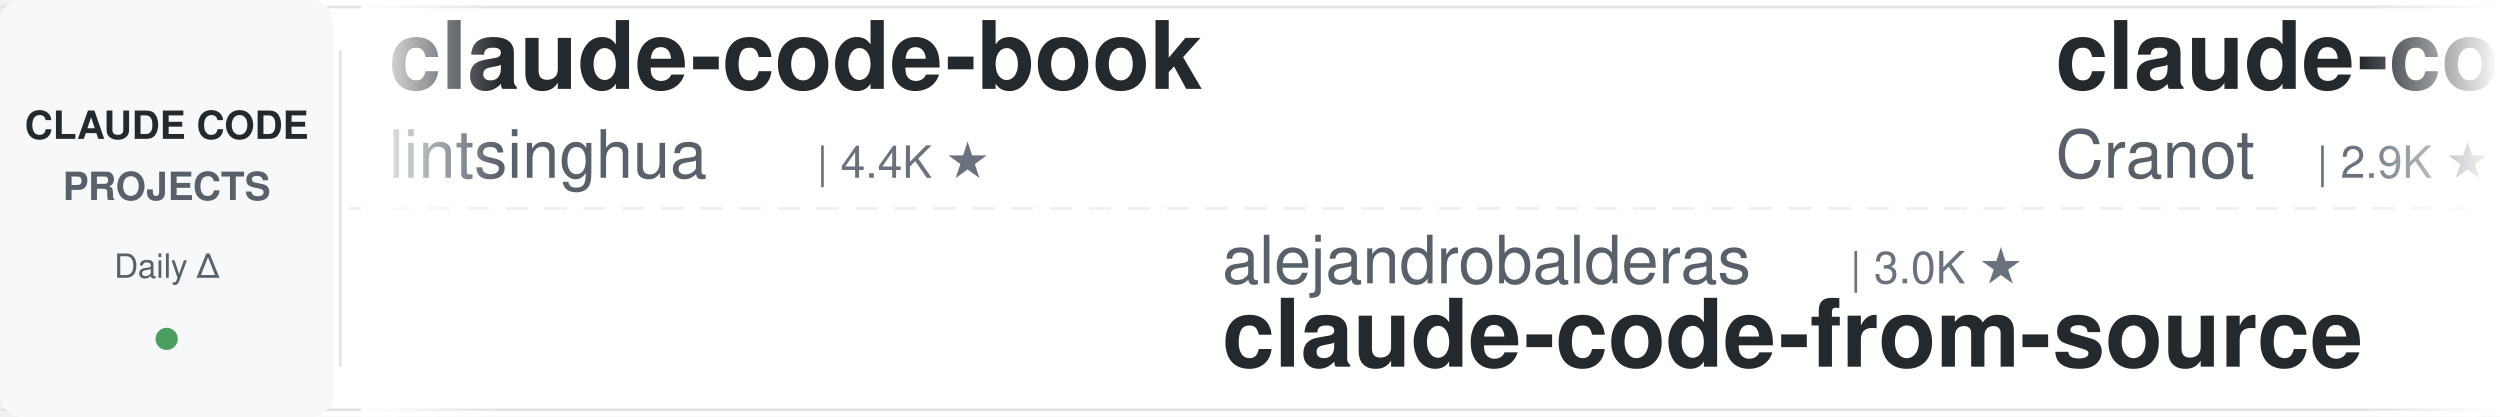
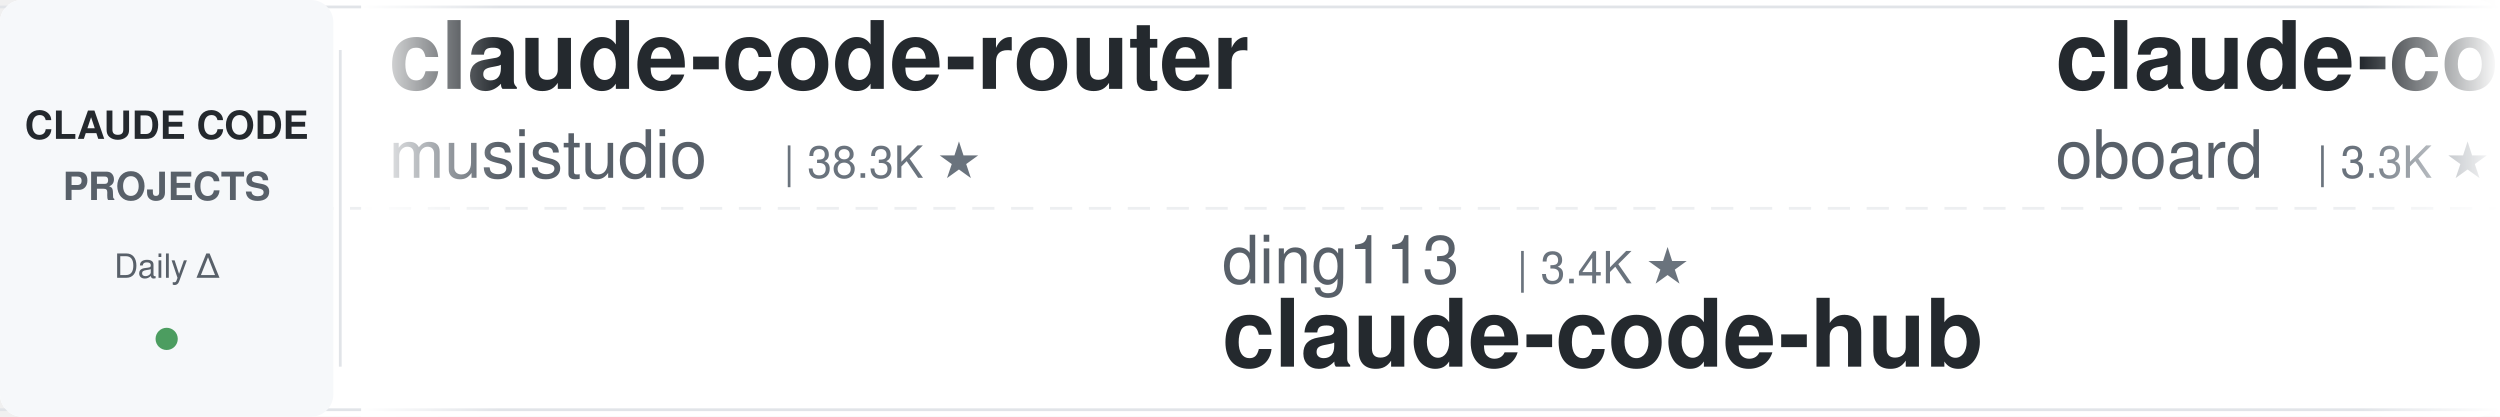
<svg xmlns="http://www.w3.org/2000/svg" width="900" height="150">
  <defs>
    <linearGradient id="leftFade" x1="0%" y1="0%" x2="100%" y2="0%">
      <stop offset="0%" style="stop-color:#ffffff;stop-opacity:1" />
      <stop offset="100%" style="stop-color:#ffffff;stop-opacity:0" />
    </linearGradient>
    <linearGradient id="rightFade" x1="0%" y1="0%" x2="100%" y2="0%">
      <stop offset="0%" style="stop-color:#ffffff;stop-opacity:0" />
      <stop offset="100%" style="stop-color:#ffffff;stop-opacity:1" />
    </linearGradient>
  </defs>
  <rect width="900" height="150" fill="#ffffff" rx="8" />
  <rect x="0" y="2" width="900" height="1" fill="#e1e4e8" />
  <rect x="0" y="147" width="900" height="1" fill="#e1e4e8" />
  <line x1="0" y1="75" x2="900" y2="75" stroke="#e1e4e8" stroke-width="1" stroke-dasharray="8 6" opacity="0.6" />
  <rect x="0" y="0" width="120" height="150" fill="#f6f8fa" rx="8" />
  <text x="60" y="50" font-family="-apple-system, BlinkMacSystemFont, 'Segoe UI', Helvetica, Arial, sans-serif" font-size="14" font-weight="600" fill="#24292e" text-anchor="middle">CLAUDE CODE</text>
  <text x="60" y="72" font-family="-apple-system, BlinkMacSystemFont, 'Segoe UI', Helvetica, Arial, sans-serif" font-size="14" font-weight="600" fill="#586069" text-anchor="middle">PROJECTS</text>
  <text x="60" y="100" font-family="-apple-system, BlinkMacSystemFont, 'Segoe UI', Helvetica, Arial, sans-serif" font-size="12" font-weight="500" fill="#586069" text-anchor="middle">Daily Δ</text>
  <circle cx="60" cy="122" r="4" fill="#22863a" opacity="0.8" />
  <rect x="122" y="18" width="1" height="114" fill="#e1e4e8" />
  <clipPath id="tickerClip">
    <rect x="130" y="0" width="770" height="150" />
  </clipPath>
  <g clip-path="url(#tickerClip)">
    <g id="tickerItems">
      <animateTransform attributeName="transform" attributeType="XML" type="translate" from="0 0" to="-3000 0" dur="54s" repeatCount="indefinite" />
      <g transform="translate(0, 0)">
-         <text x="140" y="32" font-family="-apple-system, BlinkMacSystemFont, 'Segoe UI', Helvetica, Arial, sans-serif" font-size="34" font-weight="600" fill="#24292e">claude-code-book</text>
-         <text x="140" y="64" font-family="-apple-system, BlinkMacSystemFont, 'Segoe UI', Helvetica, Arial, sans-serif" font-size="24" font-weight="400" fill="#586069">lintsinghua</text>
-         <text x="294" y="64" font-family="-apple-system, BlinkMacSystemFont, 'Segoe UI', Helvetica, Arial, sans-serif" font-size="16" font-weight="500" fill="#6a737d">| 4.4K ★</text>
+         <text x="140" y="32" font-family="-apple-system, BlinkMacSystemFont, 'Segoe UI', Helvetica, Arial, sans-serif" font-size="34" font-weight="600" fill="#24292e">claude-code-router</text>
+         <text x="140" y="64" font-family="-apple-system, BlinkMacSystemFont, 'Segoe UI', Helvetica, Arial, sans-serif" font-size="24" font-weight="400" fill="#586069">musistudio</text>
+         <text x="282" y="64" font-family="-apple-system, BlinkMacSystemFont, 'Segoe UI', Helvetica, Arial, sans-serif" font-size="16" font-weight="500" fill="#6a737d">| 38.3K ★</text>
      </g>
      <g transform="translate(300, 0)">
-         <text x="140" y="102" font-family="-apple-system, BlinkMacSystemFont, 'Segoe UI', Helvetica, Arial, sans-serif" font-size="24" font-weight="400" fill="#586069">alejandrobalderas</text>
-         <text x="366" y="102" font-family="-apple-system, BlinkMacSystemFont, 'Segoe UI', Helvetica, Arial, sans-serif" font-size="16" font-weight="500" fill="#6a737d">| 3.0K ★</text>
-         <text x="140" y="132" font-family="-apple-system, BlinkMacSystemFont, 'Segoe UI', Helvetica, Arial, sans-serif" font-size="34" font-weight="600" fill="#24292e">claude-code-from-source</text>
+         <text x="140" y="102" font-family="-apple-system, BlinkMacSystemFont, 'Segoe UI', Helvetica, Arial, sans-serif" font-size="24" font-weight="400" fill="#586069">ding113</text>
+         <text x="246" y="102" font-family="-apple-system, BlinkMacSystemFont, 'Segoe UI', Helvetica, Arial, sans-serif" font-size="16" font-weight="500" fill="#6a737d">| 3.4K ★</text>
+         <text x="140" y="132" font-family="-apple-system, BlinkMacSystemFont, 'Segoe UI', Helvetica, Arial, sans-serif" font-size="34" font-weight="600" fill="#24292e">claude-code-hub</text>
      </g>
      <g transform="translate(600, 0)">
-         <text x="140" y="32" font-family="-apple-system, BlinkMacSystemFont, 'Segoe UI', Helvetica, Arial, sans-serif" font-size="34" font-weight="600" fill="#24292e">claude-code-guide</text>
-         <text x="140" y="64" font-family="-apple-system, BlinkMacSystemFont, 'Segoe UI', Helvetica, Arial, sans-serif" font-size="24" font-weight="400" fill="#586069">Cranot</text>
-         <text x="234" y="64" font-family="-apple-system, BlinkMacSystemFont, 'Segoe UI', Helvetica, Arial, sans-serif" font-size="16" font-weight="500" fill="#6a737d">| 2.9K ★</text>
+         <text x="140" y="32" font-family="-apple-system, BlinkMacSystemFont, 'Segoe UI', Helvetica, Arial, sans-serif" font-size="34" font-weight="600" fill="#24292e">claude-code-rev</text>
+         <text x="140" y="64" font-family="-apple-system, BlinkMacSystemFont, 'Segoe UI', Helvetica, Arial, sans-serif" font-size="24" font-weight="400" fill="#586069">oboard</text>
+         <text x="234" y="64" font-family="-apple-system, BlinkMacSystemFont, 'Segoe UI', Helvetica, Arial, sans-serif" font-size="16" font-weight="500" fill="#6a737d">| 3.3K ★</text>
      </g>
      <g transform="translate(900, 0)">
-         <text x="140" y="102" font-family="-apple-system, BlinkMacSystemFont, 'Segoe UI', Helvetica, Arial, sans-serif" font-size="24" font-weight="400" fill="#586069">Chachamaru127</text>
-         <text x="318" y="102" font-family="-apple-system, BlinkMacSystemFont, 'Segoe UI', Helvetica, Arial, sans-serif" font-size="16" font-weight="500" fill="#6a737d">| 3.2K ★</text>
-         <text x="140" y="132" font-family="-apple-system, BlinkMacSystemFont, 'Segoe UI', Helvetica, Arial, sans-serif" font-size="34" font-weight="600" fill="#24292e">claude-code-harness</text>
+         <text x="140" y="102" font-family="-apple-system, BlinkMacSystemFont, 'Segoe UI', Helvetica, Arial, sans-serif" font-size="24" font-weight="400" fill="#586069">VILA-Lab</text>
+         <text x="258" y="102" font-family="-apple-system, BlinkMacSystemFont, 'Segoe UI', Helvetica, Arial, sans-serif" font-size="16" font-weight="500" fill="#6a737d">| 2.3K ★</text>
+         <text x="140" y="132" font-family="-apple-system, BlinkMacSystemFont, 'Segoe UI', Helvetica, Arial, sans-serif" font-size="34" font-weight="600" fill="#24292e">Dive-into-Claude-Code</text>
      </g>
      <g transform="translate(1200, 0)">
-         <text x="140" y="32" font-family="-apple-system, BlinkMacSystemFont, 'Segoe UI', Helvetica, Arial, sans-serif" font-size="34" font-weight="600" fill="#24292e">claude-code-workflows</text>
-         <text x="140" y="64" font-family="-apple-system, BlinkMacSystemFont, 'Segoe UI', Helvetica, Arial, sans-serif" font-size="24" font-weight="400" fill="#586069">OneRedOak</text>
-         <text x="270" y="64" font-family="-apple-system, BlinkMacSystemFont, 'Segoe UI', Helvetica, Arial, sans-serif" font-size="16" font-weight="500" fill="#6a737d">| 3.9K ★</text>
+         <text x="140" y="32" font-family="-apple-system, BlinkMacSystemFont, 'Segoe UI', Helvetica, Arial, sans-serif" font-size="34" font-weight="600" fill="#24292e">claude-code-best-practic...</text>
+         <text x="140" y="64" font-family="-apple-system, BlinkMacSystemFont, 'Segoe UI', Helvetica, Arial, sans-serif" font-size="24" font-weight="400" fill="#586069">shanraisshan</text>
+         <text x="306" y="64" font-family="-apple-system, BlinkMacSystemFont, 'Segoe UI', Helvetica, Arial, sans-serif" font-size="16" font-weight="500" fill="#6a737d">| 69.3K ★</text>
      </g>
      <g transform="translate(1500, 0)">
-         <text x="140" y="102" font-family="-apple-system, BlinkMacSystemFont, 'Segoe UI', Helvetica, Arial, sans-serif" font-size="24" font-weight="400" fill="#586069">musistudio</text>
-         <text x="282" y="102" font-family="-apple-system, BlinkMacSystemFont, 'Segoe UI', Helvetica, Arial, sans-serif" font-size="16" font-weight="500" fill="#6a737d">| 38.3K ★</text>
-         <text x="140" y="132" font-family="-apple-system, BlinkMacSystemFont, 'Segoe UI', Helvetica, Arial, sans-serif" font-size="34" font-weight="600" fill="#24292e">claude-code-router</text>
+         <text x="140" y="102" font-family="-apple-system, BlinkMacSystemFont, 'Segoe UI', Helvetica, Arial, sans-serif" font-size="24" font-weight="400" fill="#586069">Piebald-AI</text>
+         <text x="282" y="102" font-family="-apple-system, BlinkMacSystemFont, 'Segoe UI', Helvetica, Arial, sans-serif" font-size="16" font-weight="500" fill="#6a737d">| 13.2K ★</text>
+         <text x="140" y="132" font-family="-apple-system, BlinkMacSystemFont, 'Segoe UI', Helvetica, Arial, sans-serif" font-size="34" font-weight="600" fill="#24292e">claude-code-system-promp...</text>
      </g>
      <g transform="translate(1800, 0)">
-         <text x="140" y="32" font-family="-apple-system, BlinkMacSystemFont, 'Segoe UI', Helvetica, Arial, sans-serif" font-size="34" font-weight="600" fill="#24292e">arcads-claude-code-mrpai...</text>
-         <text x="140" y="64" font-family="-apple-system, BlinkMacSystemFont, 'Segoe UI', Helvetica, Arial, sans-serif" font-size="24" font-weight="400" fill="#586069">mrpaidsocial</text>
-         <text x="306" y="64" font-family="-apple-system, BlinkMacSystemFont, 'Segoe UI', Helvetica, Arial, sans-serif" font-size="16" font-weight="500" fill="#6a737d">| 1.7K ★</text>
+         <text x="140" y="32" font-family="-apple-system, BlinkMacSystemFont, 'Segoe UI', Helvetica, Arial, sans-serif" font-size="34" font-weight="600" fill="#24292e">claude-code-telegram</text>
+         <text x="140" y="64" font-family="-apple-system, BlinkMacSystemFont, 'Segoe UI', Helvetica, Arial, sans-serif" font-size="24" font-weight="400" fill="#586069">overwirehq</text>
+         <text x="282" y="64" font-family="-apple-system, BlinkMacSystemFont, 'Segoe UI', Helvetica, Arial, sans-serif" font-size="16" font-weight="500" fill="#6a737d">| 2.8K ★</text>
      </g>
      <g transform="translate(2100, 0)">
-         <text x="140" y="102" font-family="-apple-system, BlinkMacSystemFont, 'Segoe UI', Helvetica, Arial, sans-serif" font-size="24" font-weight="400" fill="#586069">shanraisshan</text>
-         <text x="306" y="102" font-family="-apple-system, BlinkMacSystemFont, 'Segoe UI', Helvetica, Arial, sans-serif" font-size="16" font-weight="500" fill="#6a737d">| 69.3K ★</text>
-         <text x="140" y="132" font-family="-apple-system, BlinkMacSystemFont, 'Segoe UI', Helvetica, Arial, sans-serif" font-size="34" font-weight="600" fill="#24292e">claude-code-best-practic...</text>
+         <text x="140" y="102" font-family="-apple-system, BlinkMacSystemFont, 'Segoe UI', Helvetica, Arial, sans-serif" font-size="24" font-weight="400" fill="#586069">AprilNEA</text>
+         <text x="258" y="102" font-family="-apple-system, BlinkMacSystemFont, 'Segoe UI', Helvetica, Arial, sans-serif" font-size="16" font-weight="500" fill="#6a737d">| 393 ★</text>
+         <text x="140" y="132" font-family="-apple-system, BlinkMacSystemFont, 'Segoe UI', Helvetica, Arial, sans-serif" font-size="34" font-weight="600" fill="#24292e">claude-code-source</text>
      </g>
      <g transform="translate(2400, 0)">
-         <text x="140" y="32" font-family="-apple-system, BlinkMacSystemFont, 'Segoe UI', Helvetica, Arial, sans-serif" font-size="34" font-weight="600" fill="#24292e">Claude-Code-Source-Study</text>
-         <text x="140" y="64" font-family="-apple-system, BlinkMacSystemFont, 'Segoe UI', Helvetica, Arial, sans-serif" font-size="24" font-weight="400" fill="#586069">luyao618</text>
-         <text x="258" y="64" font-family="-apple-system, BlinkMacSystemFont, 'Segoe UI', Helvetica, Arial, sans-serif" font-size="16" font-weight="500" fill="#6a737d">| 1.7K ★</text>
+         <text x="140" y="32" font-family="-apple-system, BlinkMacSystemFont, 'Segoe UI', Helvetica, Arial, sans-serif" font-size="34" font-weight="600" fill="#24292e">claude-code-prompts</text>
+         <text x="140" y="64" font-family="-apple-system, BlinkMacSystemFont, 'Segoe UI', Helvetica, Arial, sans-serif" font-size="24" font-weight="400" fill="#586069">repowise-dev</text>
+         <text x="306" y="64" font-family="-apple-system, BlinkMacSystemFont, 'Segoe UI', Helvetica, Arial, sans-serif" font-size="16" font-weight="500" fill="#6a737d">| 1.2K ★</text>
      </g>
      <g transform="translate(2700, 0)">
-         <text x="140" y="102" font-family="-apple-system, BlinkMacSystemFont, 'Segoe UI', Helvetica, Arial, sans-serif" font-size="24" font-weight="400" fill="#586069">ponponon</text>
-         <text x="258" y="102" font-family="-apple-system, BlinkMacSystemFont, 'Segoe UI', Helvetica, Arial, sans-serif" font-size="16" font-weight="500" fill="#6a737d">| 2.3K ★</text>
-         <text x="140" y="132" font-family="-apple-system, BlinkMacSystemFont, 'Segoe UI', Helvetica, Arial, sans-serif" font-size="34" font-weight="600" fill="#24292e">claude_code_src</text>
+         <text x="140" y="102" font-family="-apple-system, BlinkMacSystemFont, 'Segoe UI', Helvetica, Arial, sans-serif" font-size="24" font-weight="400" fill="#586069">jqueryscript</text>
+         <text x="306" y="102" font-family="-apple-system, BlinkMacSystemFont, 'Segoe UI', Helvetica, Arial, sans-serif" font-size="16" font-weight="500" fill="#6a737d">| 555 ★</text>
+         <text x="140" y="132" font-family="-apple-system, BlinkMacSystemFont, 'Segoe UI', Helvetica, Arial, sans-serif" font-size="34" font-weight="600" fill="#24292e">awesome-claude-code</text>
      </g>
      <g transform="translate(3000, 0)">
-         <text x="140" y="32" font-family="-apple-system, BlinkMacSystemFont, 'Segoe UI', Helvetica, Arial, sans-serif" font-size="34" font-weight="600" fill="#24292e">claude-code-book</text>
-         <text x="140" y="64" font-family="-apple-system, BlinkMacSystemFont, 'Segoe UI', Helvetica, Arial, sans-serif" font-size="24" font-weight="400" fill="#586069">lintsinghua</text>
-         <text x="294" y="64" font-family="-apple-system, BlinkMacSystemFont, 'Segoe UI', Helvetica, Arial, sans-serif" font-size="16" font-weight="500" fill="#6a737d">| 4.4K ★</text>
+         <text x="140" y="32" font-family="-apple-system, BlinkMacSystemFont, 'Segoe UI', Helvetica, Arial, sans-serif" font-size="34" font-weight="600" fill="#24292e">claude-code-router</text>
+         <text x="140" y="64" font-family="-apple-system, BlinkMacSystemFont, 'Segoe UI', Helvetica, Arial, sans-serif" font-size="24" font-weight="400" fill="#586069">musistudio</text>
+         <text x="282" y="64" font-family="-apple-system, BlinkMacSystemFont, 'Segoe UI', Helvetica, Arial, sans-serif" font-size="16" font-weight="500" fill="#6a737d">| 38.3K ★</text>
      </g>
      <g transform="translate(3300, 0)">
-         <text x="140" y="102" font-family="-apple-system, BlinkMacSystemFont, 'Segoe UI', Helvetica, Arial, sans-serif" font-size="24" font-weight="400" fill="#586069">alejandrobalderas</text>
-         <text x="366" y="102" font-family="-apple-system, BlinkMacSystemFont, 'Segoe UI', Helvetica, Arial, sans-serif" font-size="16" font-weight="500" fill="#6a737d">| 3.0K ★</text>
-         <text x="140" y="132" font-family="-apple-system, BlinkMacSystemFont, 'Segoe UI', Helvetica, Arial, sans-serif" font-size="34" font-weight="600" fill="#24292e">claude-code-from-source</text>
+         <text x="140" y="102" font-family="-apple-system, BlinkMacSystemFont, 'Segoe UI', Helvetica, Arial, sans-serif" font-size="24" font-weight="400" fill="#586069">ding113</text>
+         <text x="246" y="102" font-family="-apple-system, BlinkMacSystemFont, 'Segoe UI', Helvetica, Arial, sans-serif" font-size="16" font-weight="500" fill="#6a737d">| 3.4K ★</text>
+         <text x="140" y="132" font-family="-apple-system, BlinkMacSystemFont, 'Segoe UI', Helvetica, Arial, sans-serif" font-size="34" font-weight="600" fill="#24292e">claude-code-hub</text>
      </g>
      <g transform="translate(3600, 0)">
-         <text x="140" y="32" font-family="-apple-system, BlinkMacSystemFont, 'Segoe UI', Helvetica, Arial, sans-serif" font-size="34" font-weight="600" fill="#24292e">claude-code-guide</text>
-         <text x="140" y="64" font-family="-apple-system, BlinkMacSystemFont, 'Segoe UI', Helvetica, Arial, sans-serif" font-size="24" font-weight="400" fill="#586069">Cranot</text>
-         <text x="234" y="64" font-family="-apple-system, BlinkMacSystemFont, 'Segoe UI', Helvetica, Arial, sans-serif" font-size="16" font-weight="500" fill="#6a737d">| 2.9K ★</text>
+         <text x="140" y="32" font-family="-apple-system, BlinkMacSystemFont, 'Segoe UI', Helvetica, Arial, sans-serif" font-size="34" font-weight="600" fill="#24292e">claude-code-rev</text>
+         <text x="140" y="64" font-family="-apple-system, BlinkMacSystemFont, 'Segoe UI', Helvetica, Arial, sans-serif" font-size="24" font-weight="400" fill="#586069">oboard</text>
+         <text x="234" y="64" font-family="-apple-system, BlinkMacSystemFont, 'Segoe UI', Helvetica, Arial, sans-serif" font-size="16" font-weight="500" fill="#6a737d">| 3.3K ★</text>
      </g>
      <g transform="translate(3900, 0)">
-         <text x="140" y="102" font-family="-apple-system, BlinkMacSystemFont, 'Segoe UI', Helvetica, Arial, sans-serif" font-size="24" font-weight="400" fill="#586069">Chachamaru127</text>
-         <text x="318" y="102" font-family="-apple-system, BlinkMacSystemFont, 'Segoe UI', Helvetica, Arial, sans-serif" font-size="16" font-weight="500" fill="#6a737d">| 3.2K ★</text>
-         <text x="140" y="132" font-family="-apple-system, BlinkMacSystemFont, 'Segoe UI', Helvetica, Arial, sans-serif" font-size="34" font-weight="600" fill="#24292e">claude-code-harness</text>
+         <text x="140" y="102" font-family="-apple-system, BlinkMacSystemFont, 'Segoe UI', Helvetica, Arial, sans-serif" font-size="24" font-weight="400" fill="#586069">VILA-Lab</text>
+         <text x="258" y="102" font-family="-apple-system, BlinkMacSystemFont, 'Segoe UI', Helvetica, Arial, sans-serif" font-size="16" font-weight="500" fill="#6a737d">| 2.3K ★</text>
+         <text x="140" y="132" font-family="-apple-system, BlinkMacSystemFont, 'Segoe UI', Helvetica, Arial, sans-serif" font-size="34" font-weight="600" fill="#24292e">Dive-into-Claude-Code</text>
      </g>
    </g>
  </g>
  <rect x="130" y="0" width="50" height="150" fill="url(#leftFade)" />
  <rect x="850" y="0" width="50" height="150" fill="url(#rightFade)" />
</svg>
